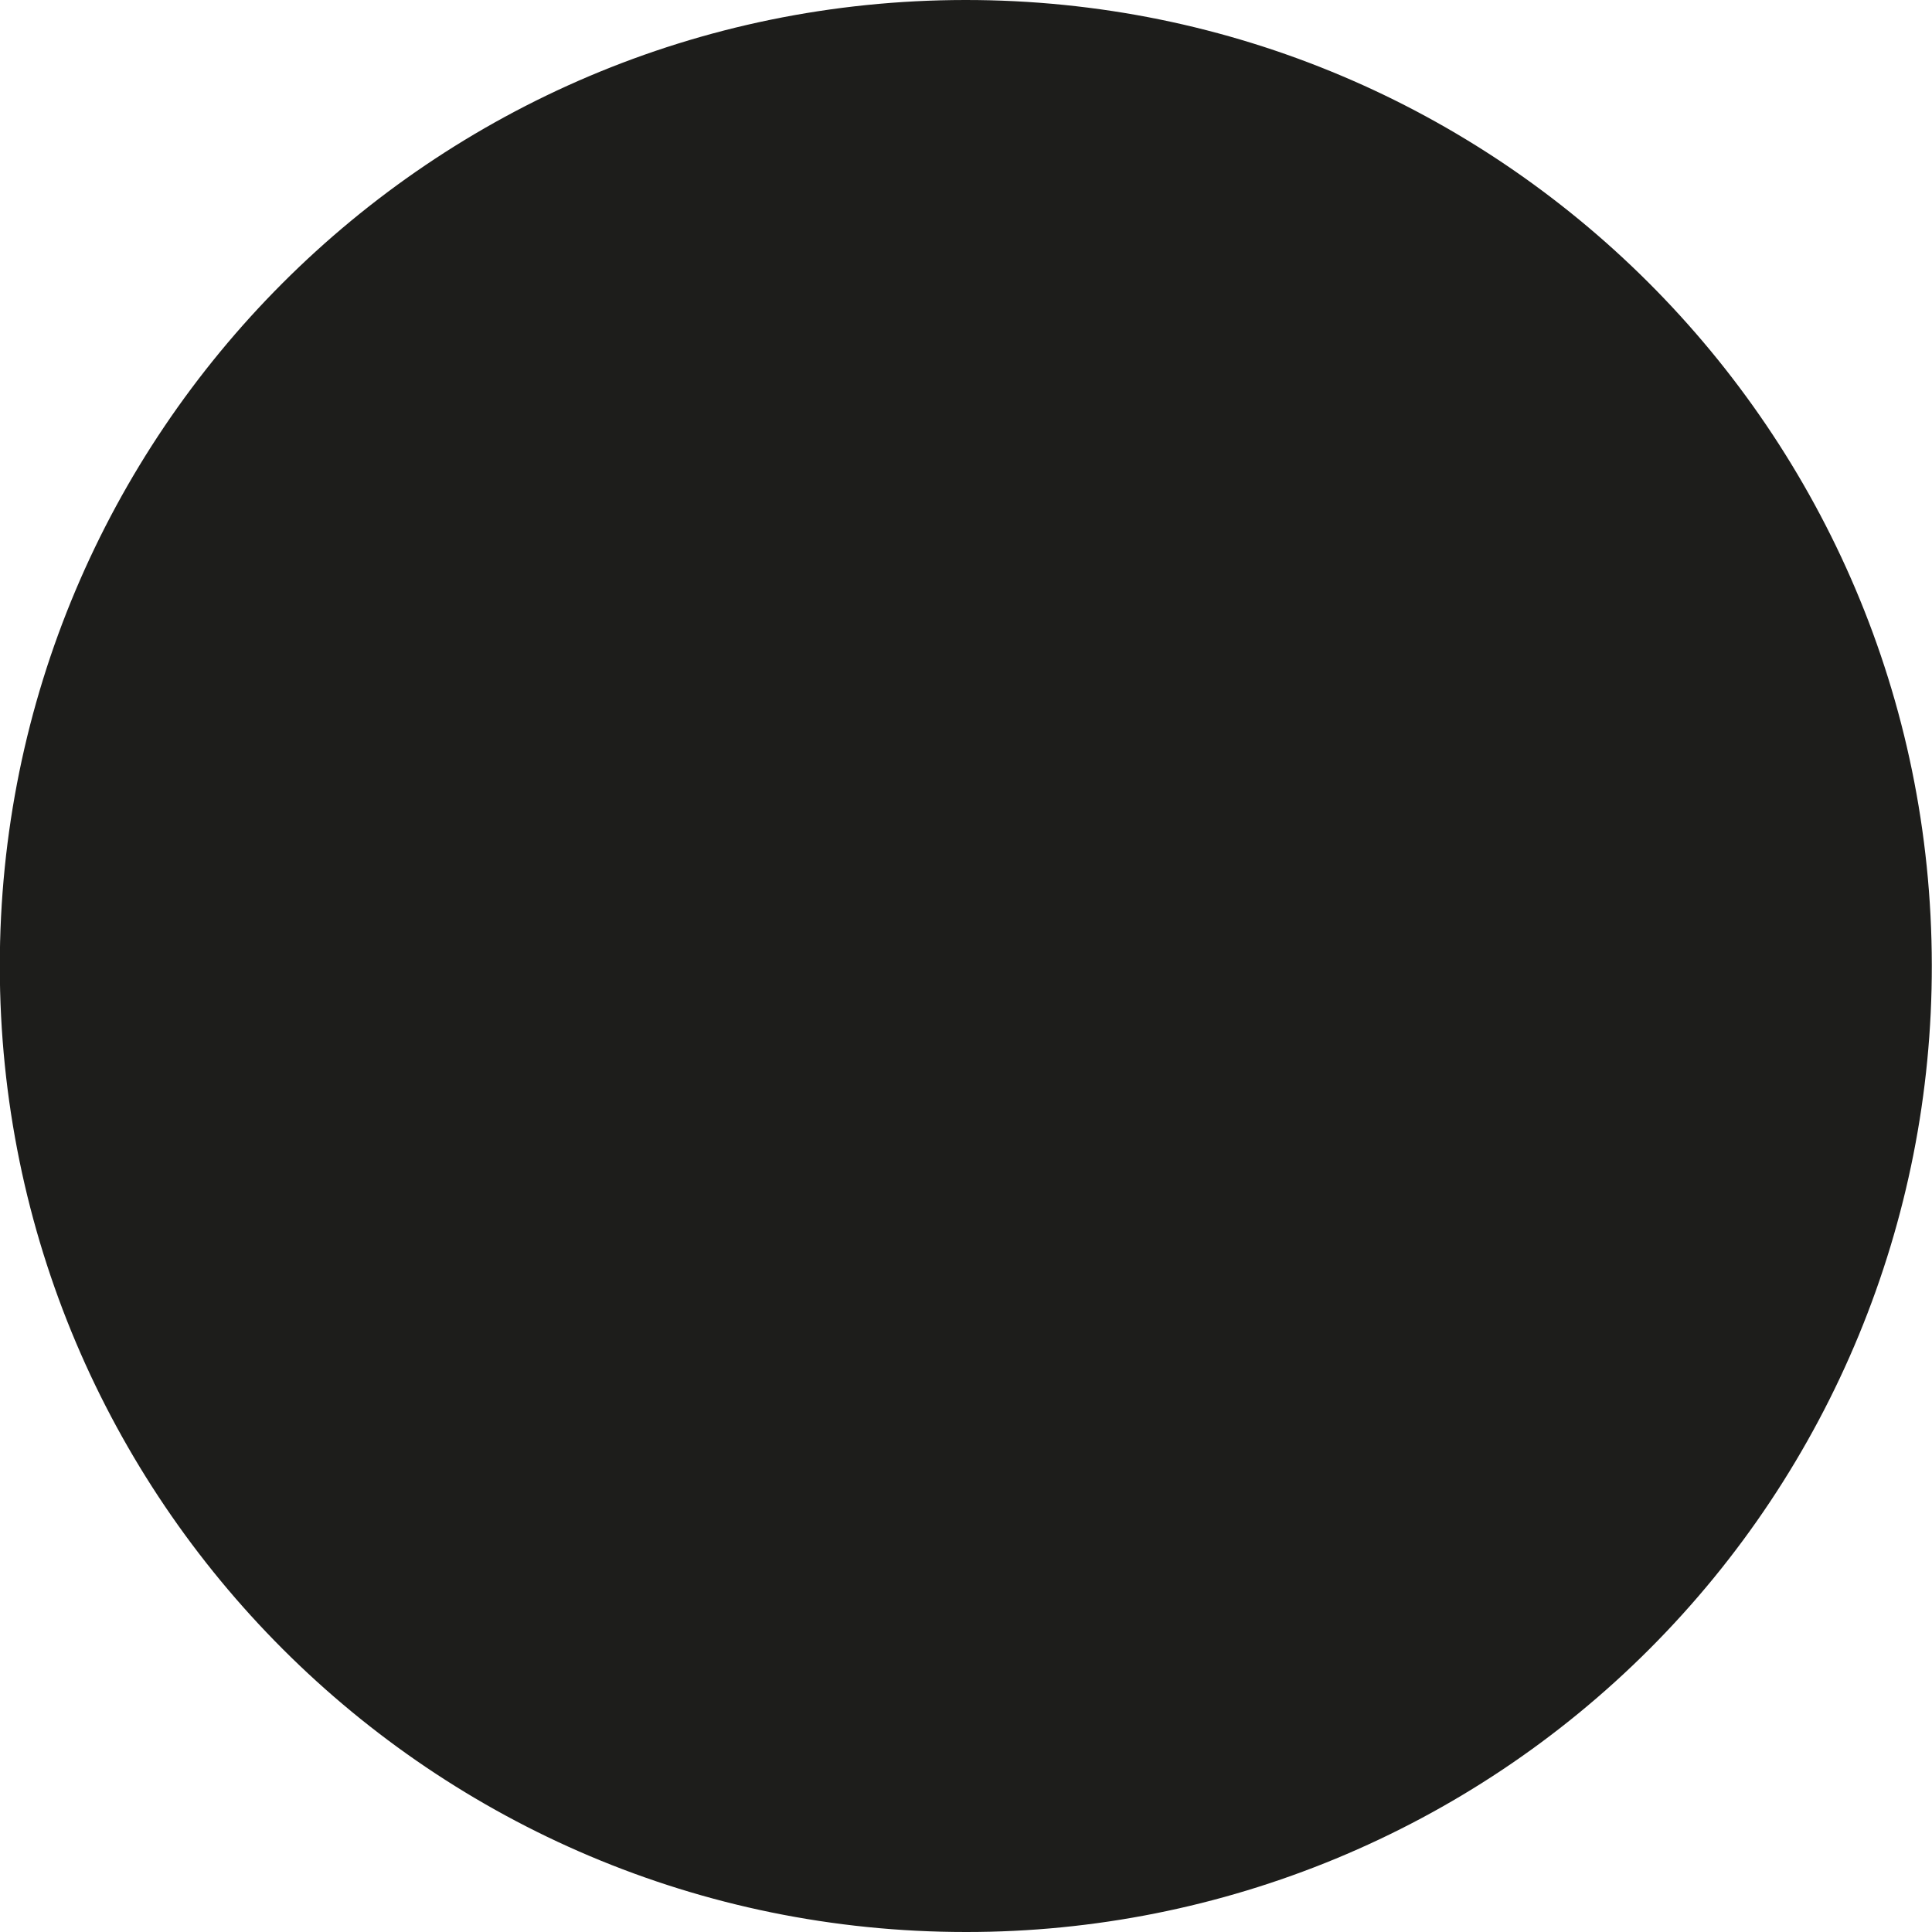
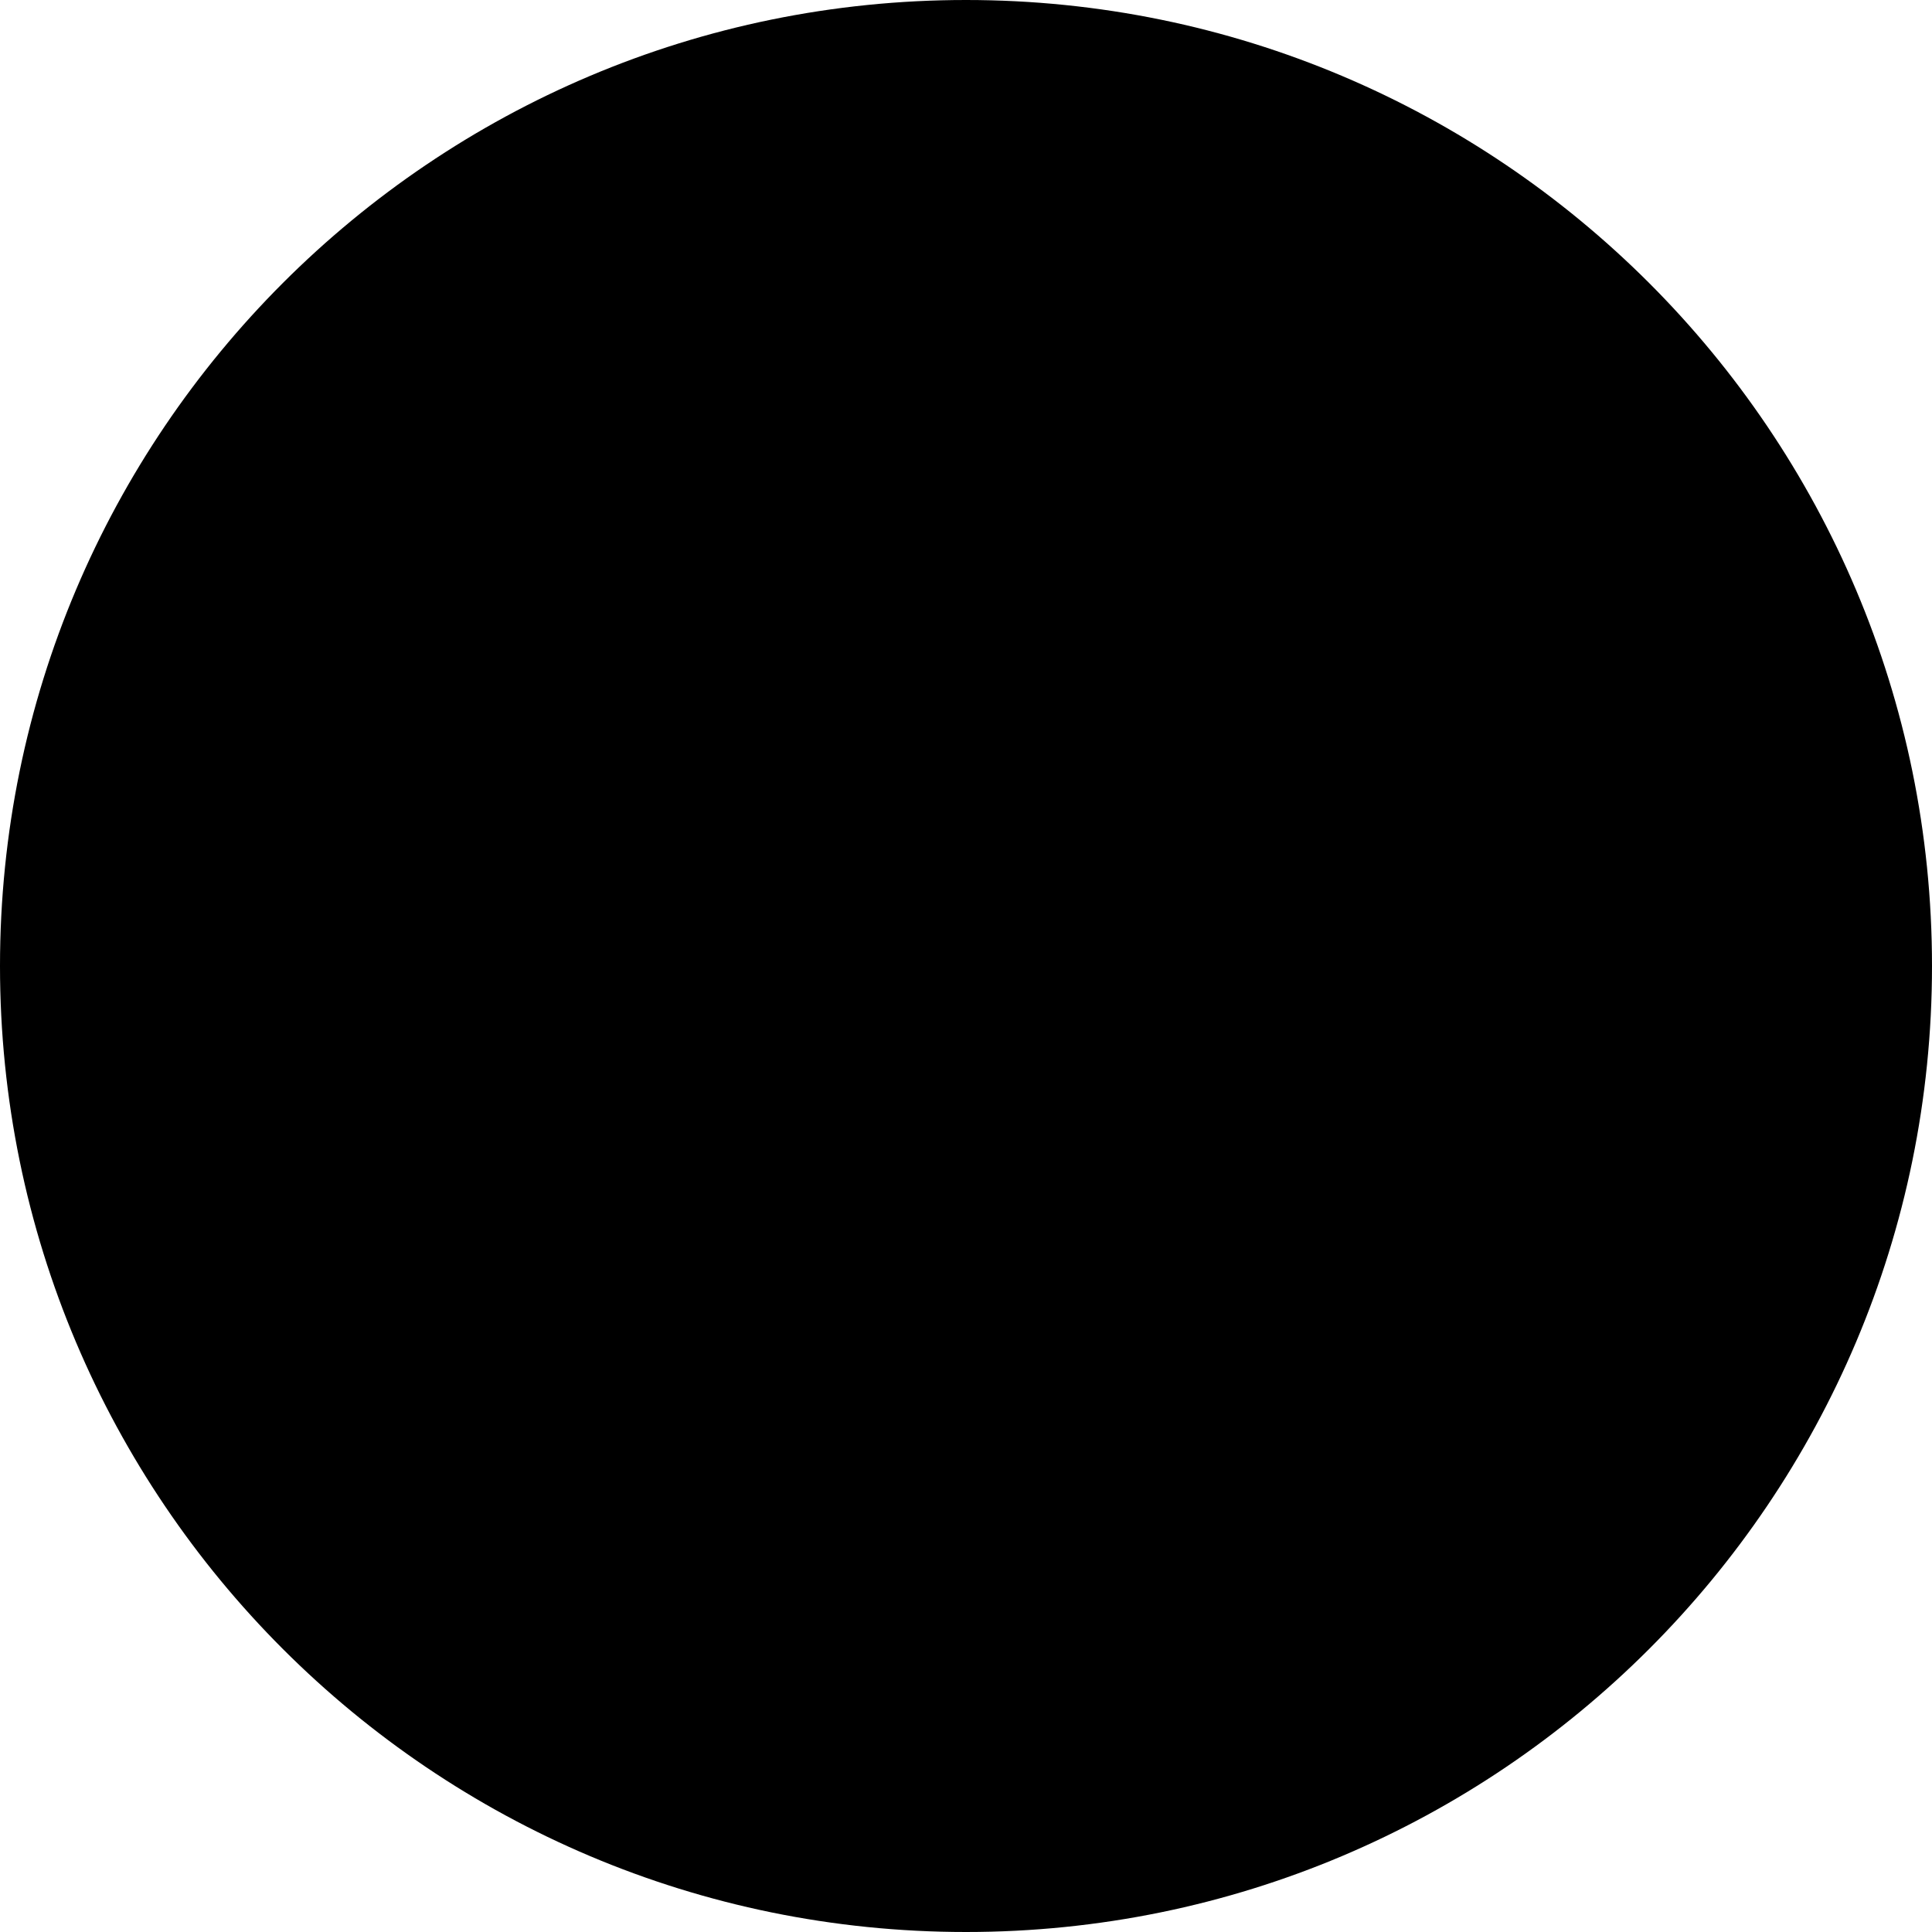
- <svg xmlns="http://www.w3.org/2000/svg" id="Livello_1" data-name="Livello 1" width="10" height="10" viewBox="0 0 10 10">
-   <defs>
-     <clipPath id="clip-path">
-       <rect width="10" height="10" fill="none" />
-     </clipPath>
-   </defs>
-   <g clip-path="url(#clip-path)">
-     <path d="M5,10A5,5,0,1,1,9.999,4.995,4.995,4.995,0,0,1,5,10" fill="#1d1d1b" />
-   </g>
+ <svg xmlns="http://www.w3.org/2000/svg" viewBox="0 0 10 10" width="10" height="10">
+   <circle cx="5" cy="5" r="5" />
</svg>
